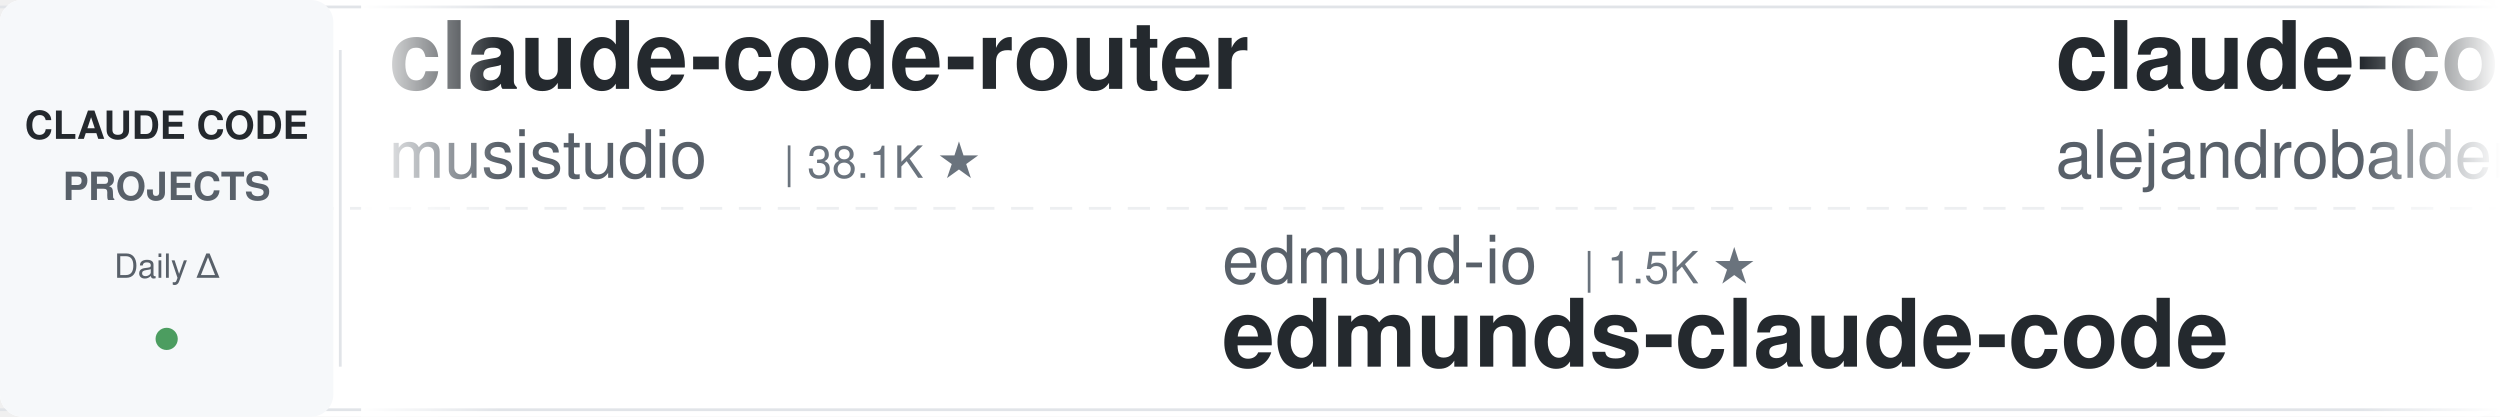
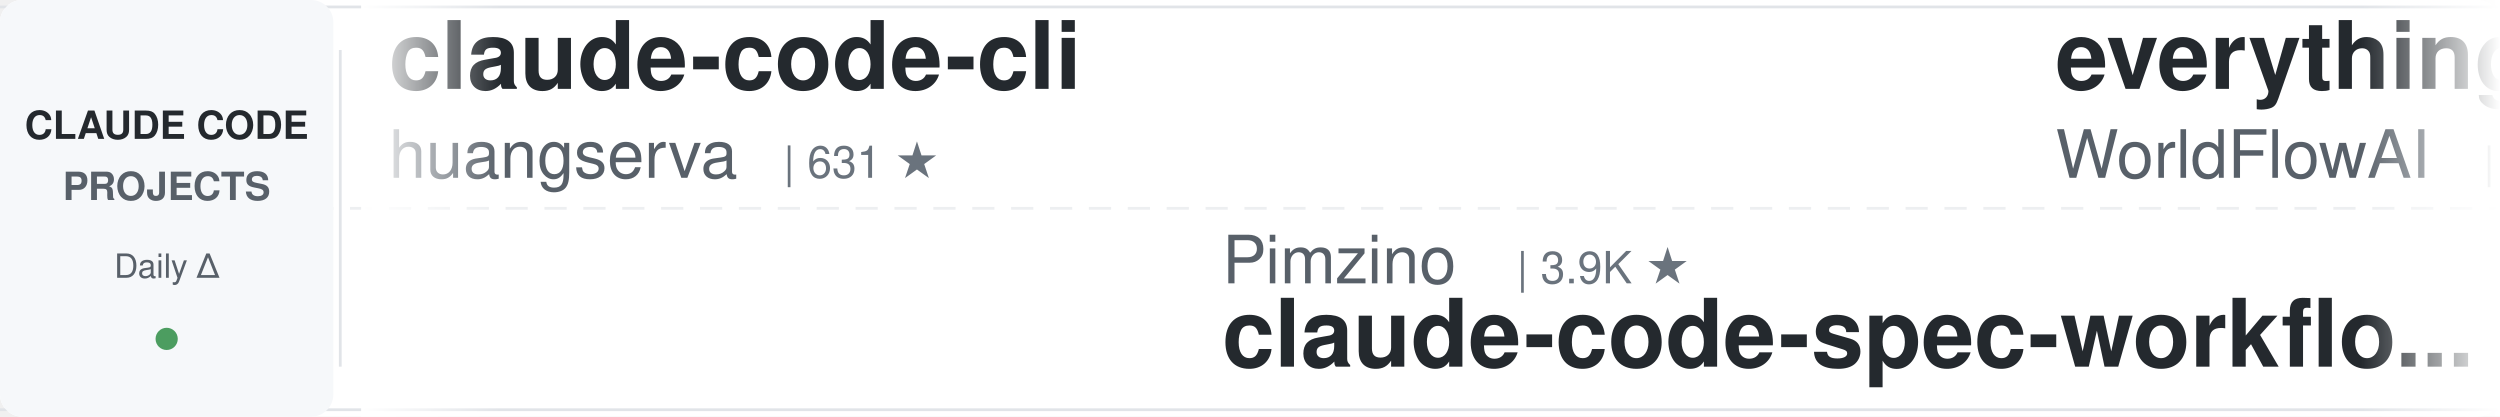
<svg xmlns="http://www.w3.org/2000/svg" width="900" height="150">
  <defs>
    <linearGradient id="leftFade" x1="0%" y1="0%" x2="100%" y2="0%">
      <stop offset="0%" style="stop-color:#ffffff;stop-opacity:1" />
      <stop offset="100%" style="stop-color:#ffffff;stop-opacity:0" />
    </linearGradient>
    <linearGradient id="rightFade" x1="0%" y1="0%" x2="100%" y2="0%">
      <stop offset="0%" style="stop-color:#ffffff;stop-opacity:0" />
      <stop offset="100%" style="stop-color:#ffffff;stop-opacity:1" />
    </linearGradient>
  </defs>
  <rect width="900" height="150" fill="#ffffff" rx="8" />
  <rect x="0" y="2" width="900" height="1" fill="#e1e4e8" />
  <rect x="0" y="147" width="900" height="1" fill="#e1e4e8" />
  <line x1="0" y1="75" x2="900" y2="75" stroke="#e1e4e8" stroke-width="1" stroke-dasharray="8 6" opacity="0.6" />
  <rect x="0" y="0" width="120" height="150" fill="#f6f8fa" rx="8" />
  <text x="60" y="50" font-family="-apple-system, BlinkMacSystemFont, 'Segoe UI', Helvetica, Arial, sans-serif" font-size="14" font-weight="600" fill="#24292e" text-anchor="middle">CLAUDE CODE</text>
  <text x="60" y="72" font-family="-apple-system, BlinkMacSystemFont, 'Segoe UI', Helvetica, Arial, sans-serif" font-size="14" font-weight="600" fill="#586069" text-anchor="middle">PROJECTS</text>
  <text x="60" y="100" font-family="-apple-system, BlinkMacSystemFont, 'Segoe UI', Helvetica, Arial, sans-serif" font-size="12" font-weight="500" fill="#586069" text-anchor="middle">Daily Δ</text>
  <circle cx="60" cy="122" r="4" fill="#22863a" opacity="0.8" />
  <rect x="122" y="18" width="1" height="114" fill="#e1e4e8" />
  <clipPath id="tickerClip">
    <rect x="130" y="0" width="770" height="150" />
  </clipPath>
  <g clip-path="url(#tickerClip)">
    <g id="tickerItems">
      <animateTransform attributeName="transform" attributeType="XML" type="translate" from="0 0" to="-3000 0" dur="54s" repeatCount="indefinite" />
      <g transform="translate(0, 0)">
-         <text x="140" y="32" font-family="-apple-system, BlinkMacSystemFont, 'Segoe UI', Helvetica, Arial, sans-serif" font-size="34" font-weight="600" fill="#24292e">claude-code-router</text>
-         <text x="140" y="64" font-family="-apple-system, BlinkMacSystemFont, 'Segoe UI', Helvetica, Arial, sans-serif" font-size="24" font-weight="400" fill="#586069">musistudio</text>
-         <text x="282" y="64" font-family="-apple-system, BlinkMacSystemFont, 'Segoe UI', Helvetica, Arial, sans-serif" font-size="16" font-weight="500" fill="#6a737d">| 38.1K ★</text>
+         <text x="140" y="32" font-family="-apple-system, BlinkMacSystemFont, 'Segoe UI', Helvetica, Arial, sans-serif" font-size="34" font-weight="600" fill="#24292e">claude-code-cli</text>
+         <text x="140" y="64" font-family="-apple-system, BlinkMacSystemFont, 'Segoe UI', Helvetica, Arial, sans-serif" font-size="24" font-weight="400" fill="#586069">huangserva</text>
+         <text x="282" y="64" font-family="-apple-system, BlinkMacSystemFont, 'Segoe UI', Helvetica, Arial, sans-serif" font-size="16" font-weight="500" fill="#6a737d">| 631 ★</text>
      </g>
      <g transform="translate(300, 0)">
-         <text x="140" y="102" font-family="-apple-system, BlinkMacSystemFont, 'Segoe UI', Helvetica, Arial, sans-serif" font-size="24" font-weight="400" fill="#586069">edmund-io</text>
-         <text x="270" y="102" font-family="-apple-system, BlinkMacSystemFont, 'Segoe UI', Helvetica, Arial, sans-serif" font-size="16" font-weight="500" fill="#6a737d">| 1.5K ★</text>
-         <text x="140" y="132" font-family="-apple-system, BlinkMacSystemFont, 'Segoe UI', Helvetica, Arial, sans-serif" font-size="34" font-weight="600" fill="#24292e">edmunds-claude-code</text>
+         <text x="140" y="102" font-family="-apple-system, BlinkMacSystemFont, 'Segoe UI', Helvetica, Arial, sans-serif" font-size="24" font-weight="400" fill="#586069">Pimzino</text>
+         <text x="246" y="102" font-family="-apple-system, BlinkMacSystemFont, 'Segoe UI', Helvetica, Arial, sans-serif" font-size="16" font-weight="500" fill="#6a737d">| 3.9K ★</text>
+         <text x="140" y="132" font-family="-apple-system, BlinkMacSystemFont, 'Segoe UI', Helvetica, Arial, sans-serif" font-size="34" font-weight="600" fill="#24292e">claude-code-spec-workflo...</text>
      </g>
      <g transform="translate(600, 0)">
-         <text x="140" y="32" font-family="-apple-system, BlinkMacSystemFont, 'Segoe UI', Helvetica, Arial, sans-serif" font-size="34" font-weight="600" fill="#24292e">claude-code-from-source</text>
-         <text x="140" y="64" font-family="-apple-system, BlinkMacSystemFont, 'Segoe UI', Helvetica, Arial, sans-serif" font-size="24" font-weight="400" fill="#586069">alejandrobalderas</text>
-         <text x="366" y="64" font-family="-apple-system, BlinkMacSystemFont, 'Segoe UI', Helvetica, Arial, sans-serif" font-size="16" font-weight="500" fill="#6a737d">| 3.0K ★</text>
+         <text x="140" y="32" font-family="-apple-system, BlinkMacSystemFont, 'Segoe UI', Helvetica, Arial, sans-serif" font-size="34" font-weight="600" fill="#24292e">everything-claude-code</text>
+         <text x="140" y="64" font-family="-apple-system, BlinkMacSystemFont, 'Segoe UI', Helvetica, Arial, sans-serif" font-size="24" font-weight="400" fill="#586069">WorldFlowAI</text>
+         <text x="294" y="64" font-family="-apple-system, BlinkMacSystemFont, 'Segoe UI', Helvetica, Arial, sans-serif" font-size="16" font-weight="500" fill="#6a737d">| 6.3K ★</text>
      </g>
      <g transform="translate(900, 0)">
        <text x="140" y="102" font-family="-apple-system, BlinkMacSystemFont, 'Segoe UI', Helvetica, Arial, sans-serif" font-size="24" font-weight="400" fill="#586069">overwirehq</text>
        <text x="282" y="102" font-family="-apple-system, BlinkMacSystemFont, 'Segoe UI', Helvetica, Arial, sans-serif" font-size="16" font-weight="500" fill="#6a737d">| 2.8K ★</text>
        <text x="140" y="132" font-family="-apple-system, BlinkMacSystemFont, 'Segoe UI', Helvetica, Arial, sans-serif" font-size="34" font-weight="600" fill="#24292e">claude-code-telegram</text>
      </g>
      <g transform="translate(1200, 0)">
-         <text x="140" y="32" font-family="-apple-system, BlinkMacSystemFont, 'Segoe UI', Helvetica, Arial, sans-serif" font-size="34" font-weight="600" fill="#24292e">claude-code-rust</text>
-         <text x="140" y="64" font-family="-apple-system, BlinkMacSystemFont, 'Segoe UI', Helvetica, Arial, sans-serif" font-size="24" font-weight="400" fill="#586069">lorryjovens-hub</text>
-         <text x="342" y="64" font-family="-apple-system, BlinkMacSystemFont, 'Segoe UI', Helvetica, Arial, sans-serif" font-size="16" font-weight="500" fill="#6a737d">| 1.7K ★</text>
+         <text x="140" y="32" font-family="-apple-system, BlinkMacSystemFont, 'Segoe UI', Helvetica, Arial, sans-serif" font-size="34" font-weight="600" fill="#24292e">Dive-into-Claude-Code</text>
+         <text x="140" y="64" font-family="-apple-system, BlinkMacSystemFont, 'Segoe UI', Helvetica, Arial, sans-serif" font-size="24" font-weight="400" fill="#586069">VILA-Lab</text>
+         <text x="258" y="64" font-family="-apple-system, BlinkMacSystemFont, 'Segoe UI', Helvetica, Arial, sans-serif" font-size="16" font-weight="500" fill="#6a737d">| 2.2K ★</text>
      </g>
      <g transform="translate(1500, 0)">
-         <text x="140" y="102" font-family="-apple-system, BlinkMacSystemFont, 'Segoe UI', Helvetica, Arial, sans-serif" font-size="24" font-weight="400" fill="#586069">WorldFlowAI</text>
-         <text x="294" y="102" font-family="-apple-system, BlinkMacSystemFont, 'Segoe UI', Helvetica, Arial, sans-serif" font-size="16" font-weight="500" fill="#6a737d">| 6.3K ★</text>
-         <text x="140" y="132" font-family="-apple-system, BlinkMacSystemFont, 'Segoe UI', Helvetica, Arial, sans-serif" font-size="34" font-weight="600" fill="#24292e">everything-claude-code</text>
+         <text x="140" y="102" font-family="-apple-system, BlinkMacSystemFont, 'Segoe UI', Helvetica, Arial, sans-serif" font-size="24" font-weight="400" fill="#586069">diet103</text>
+         <text x="246" y="102" font-family="-apple-system, BlinkMacSystemFont, 'Segoe UI', Helvetica, Arial, sans-serif" font-size="16" font-weight="500" fill="#6a737d">| 10.1K ★</text>
+         <text x="140" y="132" font-family="-apple-system, BlinkMacSystemFont, 'Segoe UI', Helvetica, Arial, sans-serif" font-size="34" font-weight="600" fill="#24292e">claude-code-infrastructu...</text>
      </g>
      <g transform="translate(1800, 0)">
-         <text x="140" y="32" font-family="-apple-system, BlinkMacSystemFont, 'Segoe UI', Helvetica, Arial, sans-serif" font-size="34" font-weight="600" fill="#24292e">claude-code-source</text>
-         <text x="140" y="64" font-family="-apple-system, BlinkMacSystemFont, 'Segoe UI', Helvetica, Arial, sans-serif" font-size="24" font-weight="400" fill="#586069">AprilNEA</text>
-         <text x="258" y="64" font-family="-apple-system, BlinkMacSystemFont, 'Segoe UI', Helvetica, Arial, sans-serif" font-size="16" font-weight="500" fill="#6a737d">| 392 ★</text>
+         <text x="140" y="32" font-family="-apple-system, BlinkMacSystemFont, 'Segoe UI', Helvetica, Arial, sans-serif" font-size="34" font-weight="600" fill="#24292e">claude-code-security-rev...</text>
+         <text x="140" y="64" font-family="-apple-system, BlinkMacSystemFont, 'Segoe UI', Helvetica, Arial, sans-serif" font-size="24" font-weight="400" fill="#586069">anthropics</text>
+         <text x="282" y="64" font-family="-apple-system, BlinkMacSystemFont, 'Segoe UI', Helvetica, Arial, sans-serif" font-size="16" font-weight="500" fill="#6a737d">| 6.9K ★</text>
      </g>
      <g transform="translate(2100, 0)">
-         <text x="140" y="102" font-family="-apple-system, BlinkMacSystemFont, 'Segoe UI', Helvetica, Arial, sans-serif" font-size="24" font-weight="400" fill="#586069">lintsinghua</text>
-         <text x="294" y="102" font-family="-apple-system, BlinkMacSystemFont, 'Segoe UI', Helvetica, Arial, sans-serif" font-size="16" font-weight="500" fill="#6a737d">| 4.4K ★</text>
-         <text x="140" y="132" font-family="-apple-system, BlinkMacSystemFont, 'Segoe UI', Helvetica, Arial, sans-serif" font-size="34" font-weight="600" fill="#24292e">claude-code-book</text>
+         <text x="140" y="102" font-family="-apple-system, BlinkMacSystemFont, 'Segoe UI', Helvetica, Arial, sans-serif" font-size="24" font-weight="400" fill="#586069">Cranot</text>
+         <text x="234" y="102" font-family="-apple-system, BlinkMacSystemFont, 'Segoe UI', Helvetica, Arial, sans-serif" font-size="16" font-weight="500" fill="#6a737d">| 2.9K ★</text>
+         <text x="140" y="132" font-family="-apple-system, BlinkMacSystemFont, 'Segoe UI', Helvetica, Arial, sans-serif" font-size="34" font-weight="600" fill="#24292e">claude-code-guide</text>
      </g>
      <g transform="translate(2400, 0)">
-         <text x="140" y="32" font-family="-apple-system, BlinkMacSystemFont, 'Segoe UI', Helvetica, Arial, sans-serif" font-size="34" font-weight="600" fill="#24292e">claude-code-infrastructu...</text>
-         <text x="140" y="64" font-family="-apple-system, BlinkMacSystemFont, 'Segoe UI', Helvetica, Arial, sans-serif" font-size="24" font-weight="400" fill="#586069">diet103</text>
-         <text x="246" y="64" font-family="-apple-system, BlinkMacSystemFont, 'Segoe UI', Helvetica, Arial, sans-serif" font-size="16" font-weight="500" fill="#6a737d">| 10.1K ★</text>
+         <text x="140" y="32" font-family="-apple-system, BlinkMacSystemFont, 'Segoe UI', Helvetica, Arial, sans-serif" font-size="34" font-weight="600" fill="#24292e">Open-ClaudeCode</text>
+         <text x="140" y="64" font-family="-apple-system, BlinkMacSystemFont, 'Segoe UI', Helvetica, Arial, sans-serif" font-size="24" font-weight="400" fill="#586069">LING71671</text>
+         <text x="270" y="64" font-family="-apple-system, BlinkMacSystemFont, 'Segoe UI', Helvetica, Arial, sans-serif" font-size="16" font-weight="500" fill="#6a737d">| 988 ★</text>
      </g>
      <g transform="translate(2700, 0)">
-         <text x="140" y="102" font-family="-apple-system, BlinkMacSystemFont, 'Segoe UI', Helvetica, Arial, sans-serif" font-size="24" font-weight="400" fill="#586069">ChrisWiles</text>
-         <text x="282" y="102" font-family="-apple-system, BlinkMacSystemFont, 'Segoe UI', Helvetica, Arial, sans-serif" font-size="16" font-weight="500" fill="#6a737d">| 6.1K ★</text>
-         <text x="140" y="132" font-family="-apple-system, BlinkMacSystemFont, 'Segoe UI', Helvetica, Arial, sans-serif" font-size="34" font-weight="600" fill="#24292e">claude-code-showcase</text>
+         <text x="140" y="102" font-family="-apple-system, BlinkMacSystemFont, 'Segoe UI', Helvetica, Arial, sans-serif" font-size="24" font-weight="400" fill="#586069">digitalsamba</text>
+         <text x="306" y="102" font-family="-apple-system, BlinkMacSystemFont, 'Segoe UI', Helvetica, Arial, sans-serif" font-size="16" font-weight="500" fill="#6a737d">| 2.5K ★</text>
+         <text x="140" y="132" font-family="-apple-system, BlinkMacSystemFont, 'Segoe UI', Helvetica, Arial, sans-serif" font-size="34" font-weight="600" fill="#24292e">claude-code-video-toolki...</text>
      </g>
      <g transform="translate(3000, 0)">
-         <text x="140" y="32" font-family="-apple-system, BlinkMacSystemFont, 'Segoe UI', Helvetica, Arial, sans-serif" font-size="34" font-weight="600" fill="#24292e">claude-code-router</text>
-         <text x="140" y="64" font-family="-apple-system, BlinkMacSystemFont, 'Segoe UI', Helvetica, Arial, sans-serif" font-size="24" font-weight="400" fill="#586069">musistudio</text>
-         <text x="282" y="64" font-family="-apple-system, BlinkMacSystemFont, 'Segoe UI', Helvetica, Arial, sans-serif" font-size="16" font-weight="500" fill="#6a737d">| 38.1K ★</text>
+         <text x="140" y="32" font-family="-apple-system, BlinkMacSystemFont, 'Segoe UI', Helvetica, Arial, sans-serif" font-size="34" font-weight="600" fill="#24292e">claude-code-cli</text>
+         <text x="140" y="64" font-family="-apple-system, BlinkMacSystemFont, 'Segoe UI', Helvetica, Arial, sans-serif" font-size="24" font-weight="400" fill="#586069">huangserva</text>
+         <text x="282" y="64" font-family="-apple-system, BlinkMacSystemFont, 'Segoe UI', Helvetica, Arial, sans-serif" font-size="16" font-weight="500" fill="#6a737d">| 631 ★</text>
      </g>
      <g transform="translate(3300, 0)">
-         <text x="140" y="102" font-family="-apple-system, BlinkMacSystemFont, 'Segoe UI', Helvetica, Arial, sans-serif" font-size="24" font-weight="400" fill="#586069">edmund-io</text>
-         <text x="270" y="102" font-family="-apple-system, BlinkMacSystemFont, 'Segoe UI', Helvetica, Arial, sans-serif" font-size="16" font-weight="500" fill="#6a737d">| 1.5K ★</text>
-         <text x="140" y="132" font-family="-apple-system, BlinkMacSystemFont, 'Segoe UI', Helvetica, Arial, sans-serif" font-size="34" font-weight="600" fill="#24292e">edmunds-claude-code</text>
+         <text x="140" y="102" font-family="-apple-system, BlinkMacSystemFont, 'Segoe UI', Helvetica, Arial, sans-serif" font-size="24" font-weight="400" fill="#586069">Pimzino</text>
+         <text x="246" y="102" font-family="-apple-system, BlinkMacSystemFont, 'Segoe UI', Helvetica, Arial, sans-serif" font-size="16" font-weight="500" fill="#6a737d">| 3.9K ★</text>
+         <text x="140" y="132" font-family="-apple-system, BlinkMacSystemFont, 'Segoe UI', Helvetica, Arial, sans-serif" font-size="34" font-weight="600" fill="#24292e">claude-code-spec-workflo...</text>
      </g>
      <g transform="translate(3600, 0)">
-         <text x="140" y="32" font-family="-apple-system, BlinkMacSystemFont, 'Segoe UI', Helvetica, Arial, sans-serif" font-size="34" font-weight="600" fill="#24292e">claude-code-from-source</text>
-         <text x="140" y="64" font-family="-apple-system, BlinkMacSystemFont, 'Segoe UI', Helvetica, Arial, sans-serif" font-size="24" font-weight="400" fill="#586069">alejandrobalderas</text>
-         <text x="366" y="64" font-family="-apple-system, BlinkMacSystemFont, 'Segoe UI', Helvetica, Arial, sans-serif" font-size="16" font-weight="500" fill="#6a737d">| 3.0K ★</text>
+         <text x="140" y="32" font-family="-apple-system, BlinkMacSystemFont, 'Segoe UI', Helvetica, Arial, sans-serif" font-size="34" font-weight="600" fill="#24292e">everything-claude-code</text>
+         <text x="140" y="64" font-family="-apple-system, BlinkMacSystemFont, 'Segoe UI', Helvetica, Arial, sans-serif" font-size="24" font-weight="400" fill="#586069">WorldFlowAI</text>
+         <text x="294" y="64" font-family="-apple-system, BlinkMacSystemFont, 'Segoe UI', Helvetica, Arial, sans-serif" font-size="16" font-weight="500" fill="#6a737d">| 6.3K ★</text>
      </g>
      <g transform="translate(3900, 0)">
        <text x="140" y="102" font-family="-apple-system, BlinkMacSystemFont, 'Segoe UI', Helvetica, Arial, sans-serif" font-size="24" font-weight="400" fill="#586069">overwirehq</text>
        <text x="282" y="102" font-family="-apple-system, BlinkMacSystemFont, 'Segoe UI', Helvetica, Arial, sans-serif" font-size="16" font-weight="500" fill="#6a737d">| 2.8K ★</text>
        <text x="140" y="132" font-family="-apple-system, BlinkMacSystemFont, 'Segoe UI', Helvetica, Arial, sans-serif" font-size="34" font-weight="600" fill="#24292e">claude-code-telegram</text>
      </g>
    </g>
  </g>
  <rect x="130" y="0" width="50" height="150" fill="url(#leftFade)" />
  <rect x="850" y="0" width="50" height="150" fill="url(#rightFade)" />
</svg>
